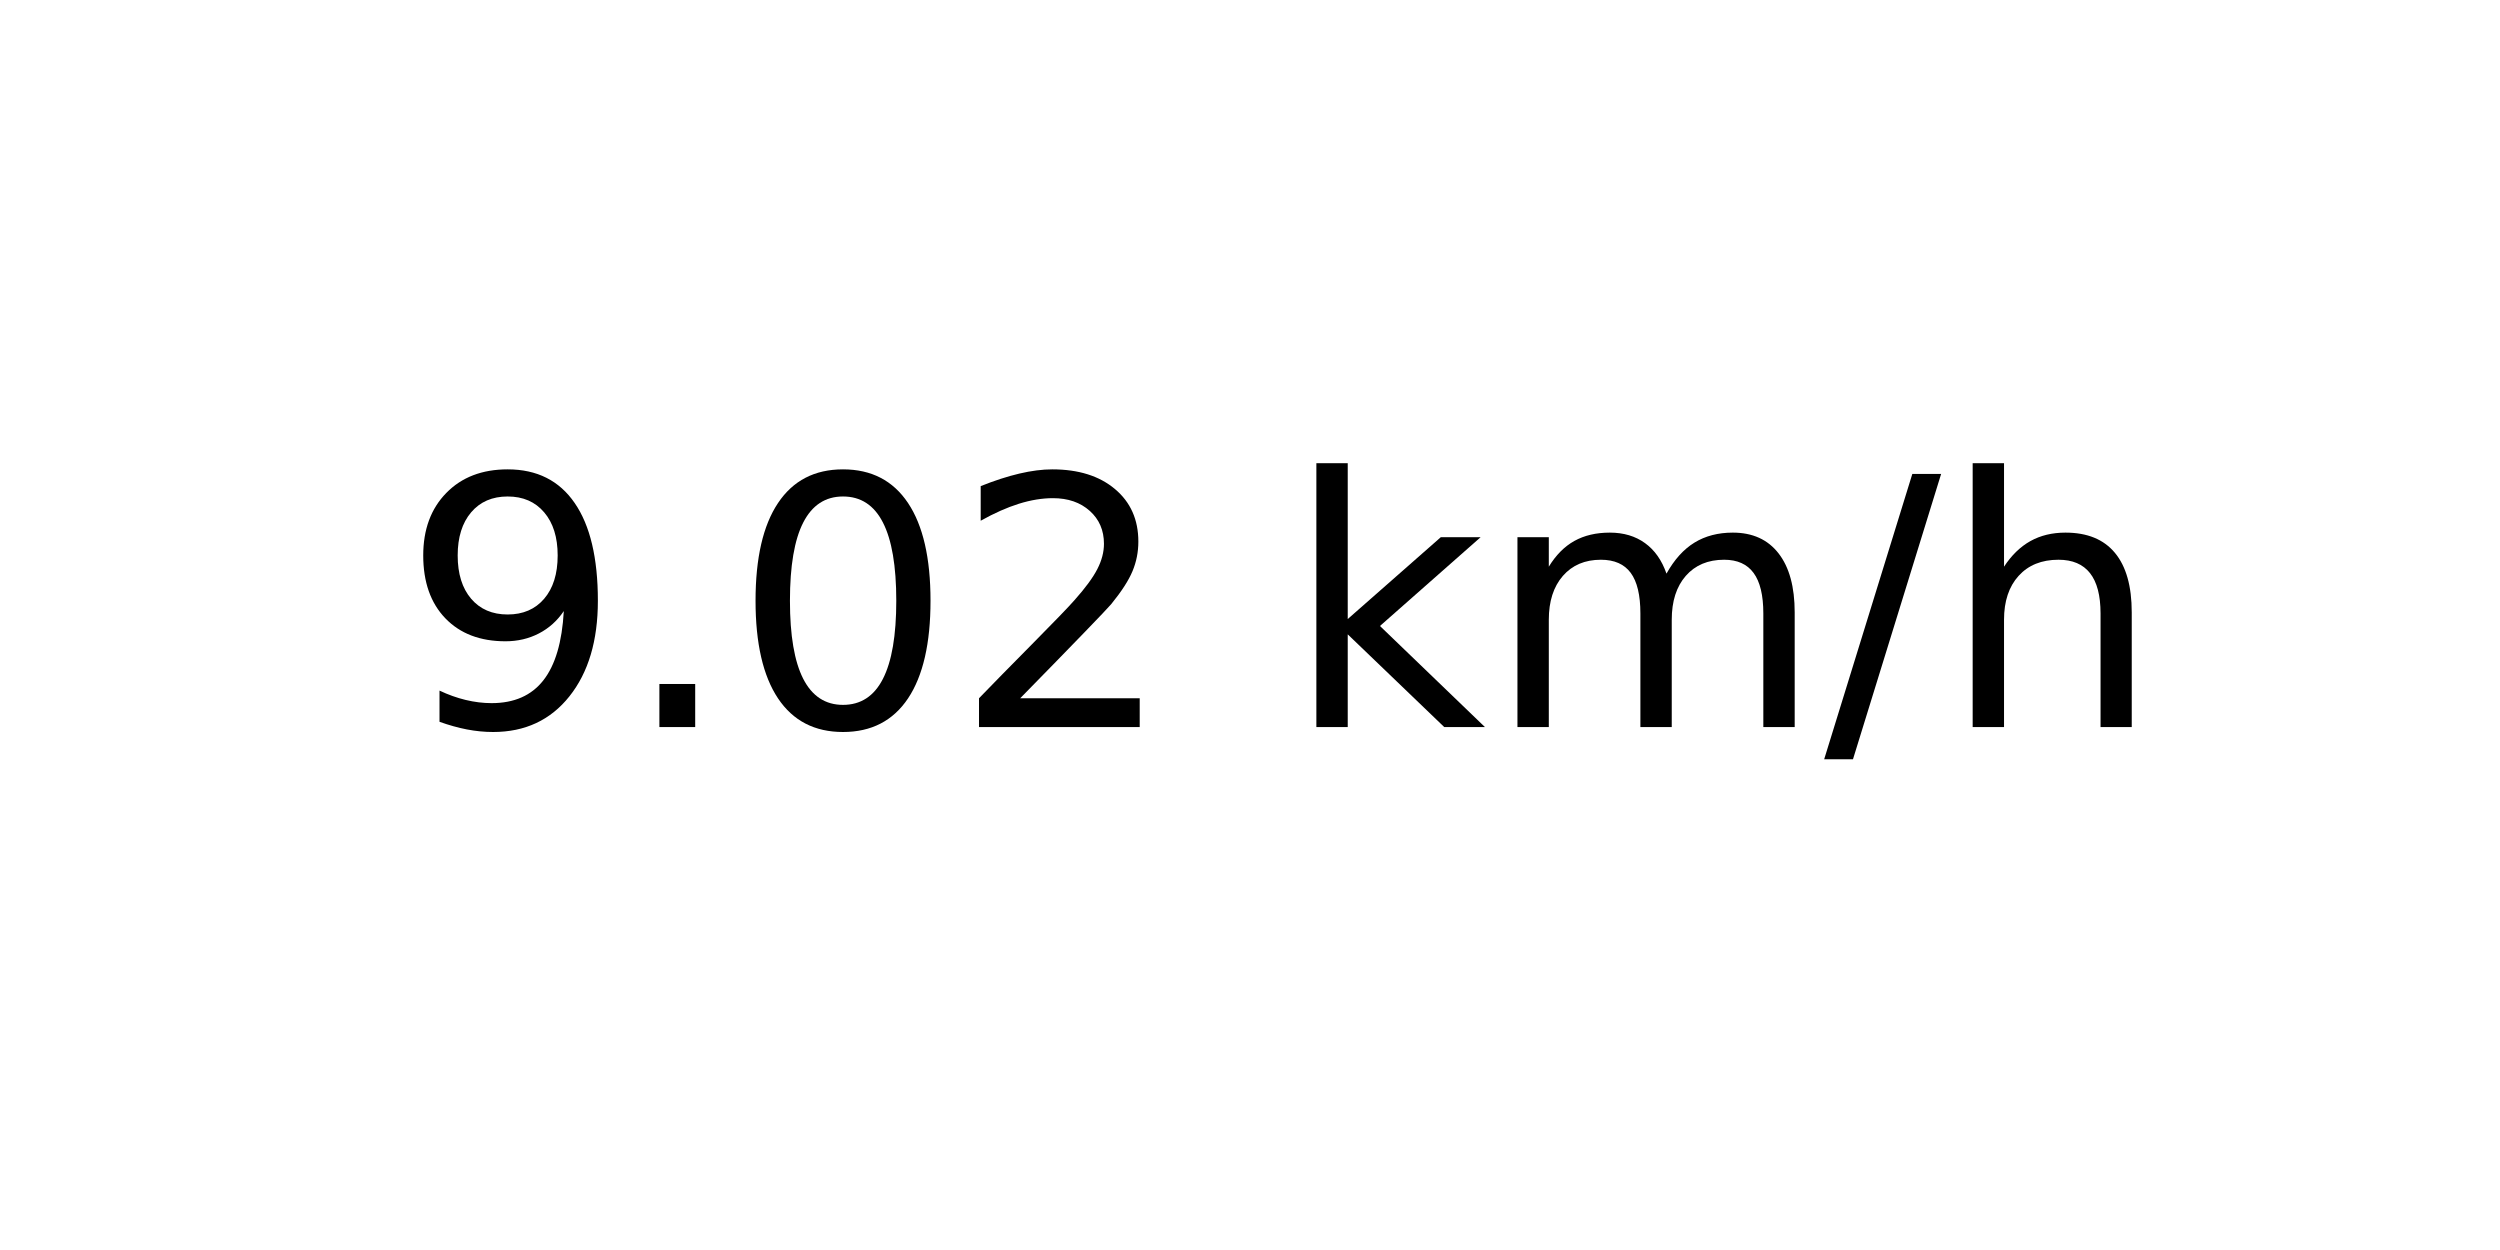
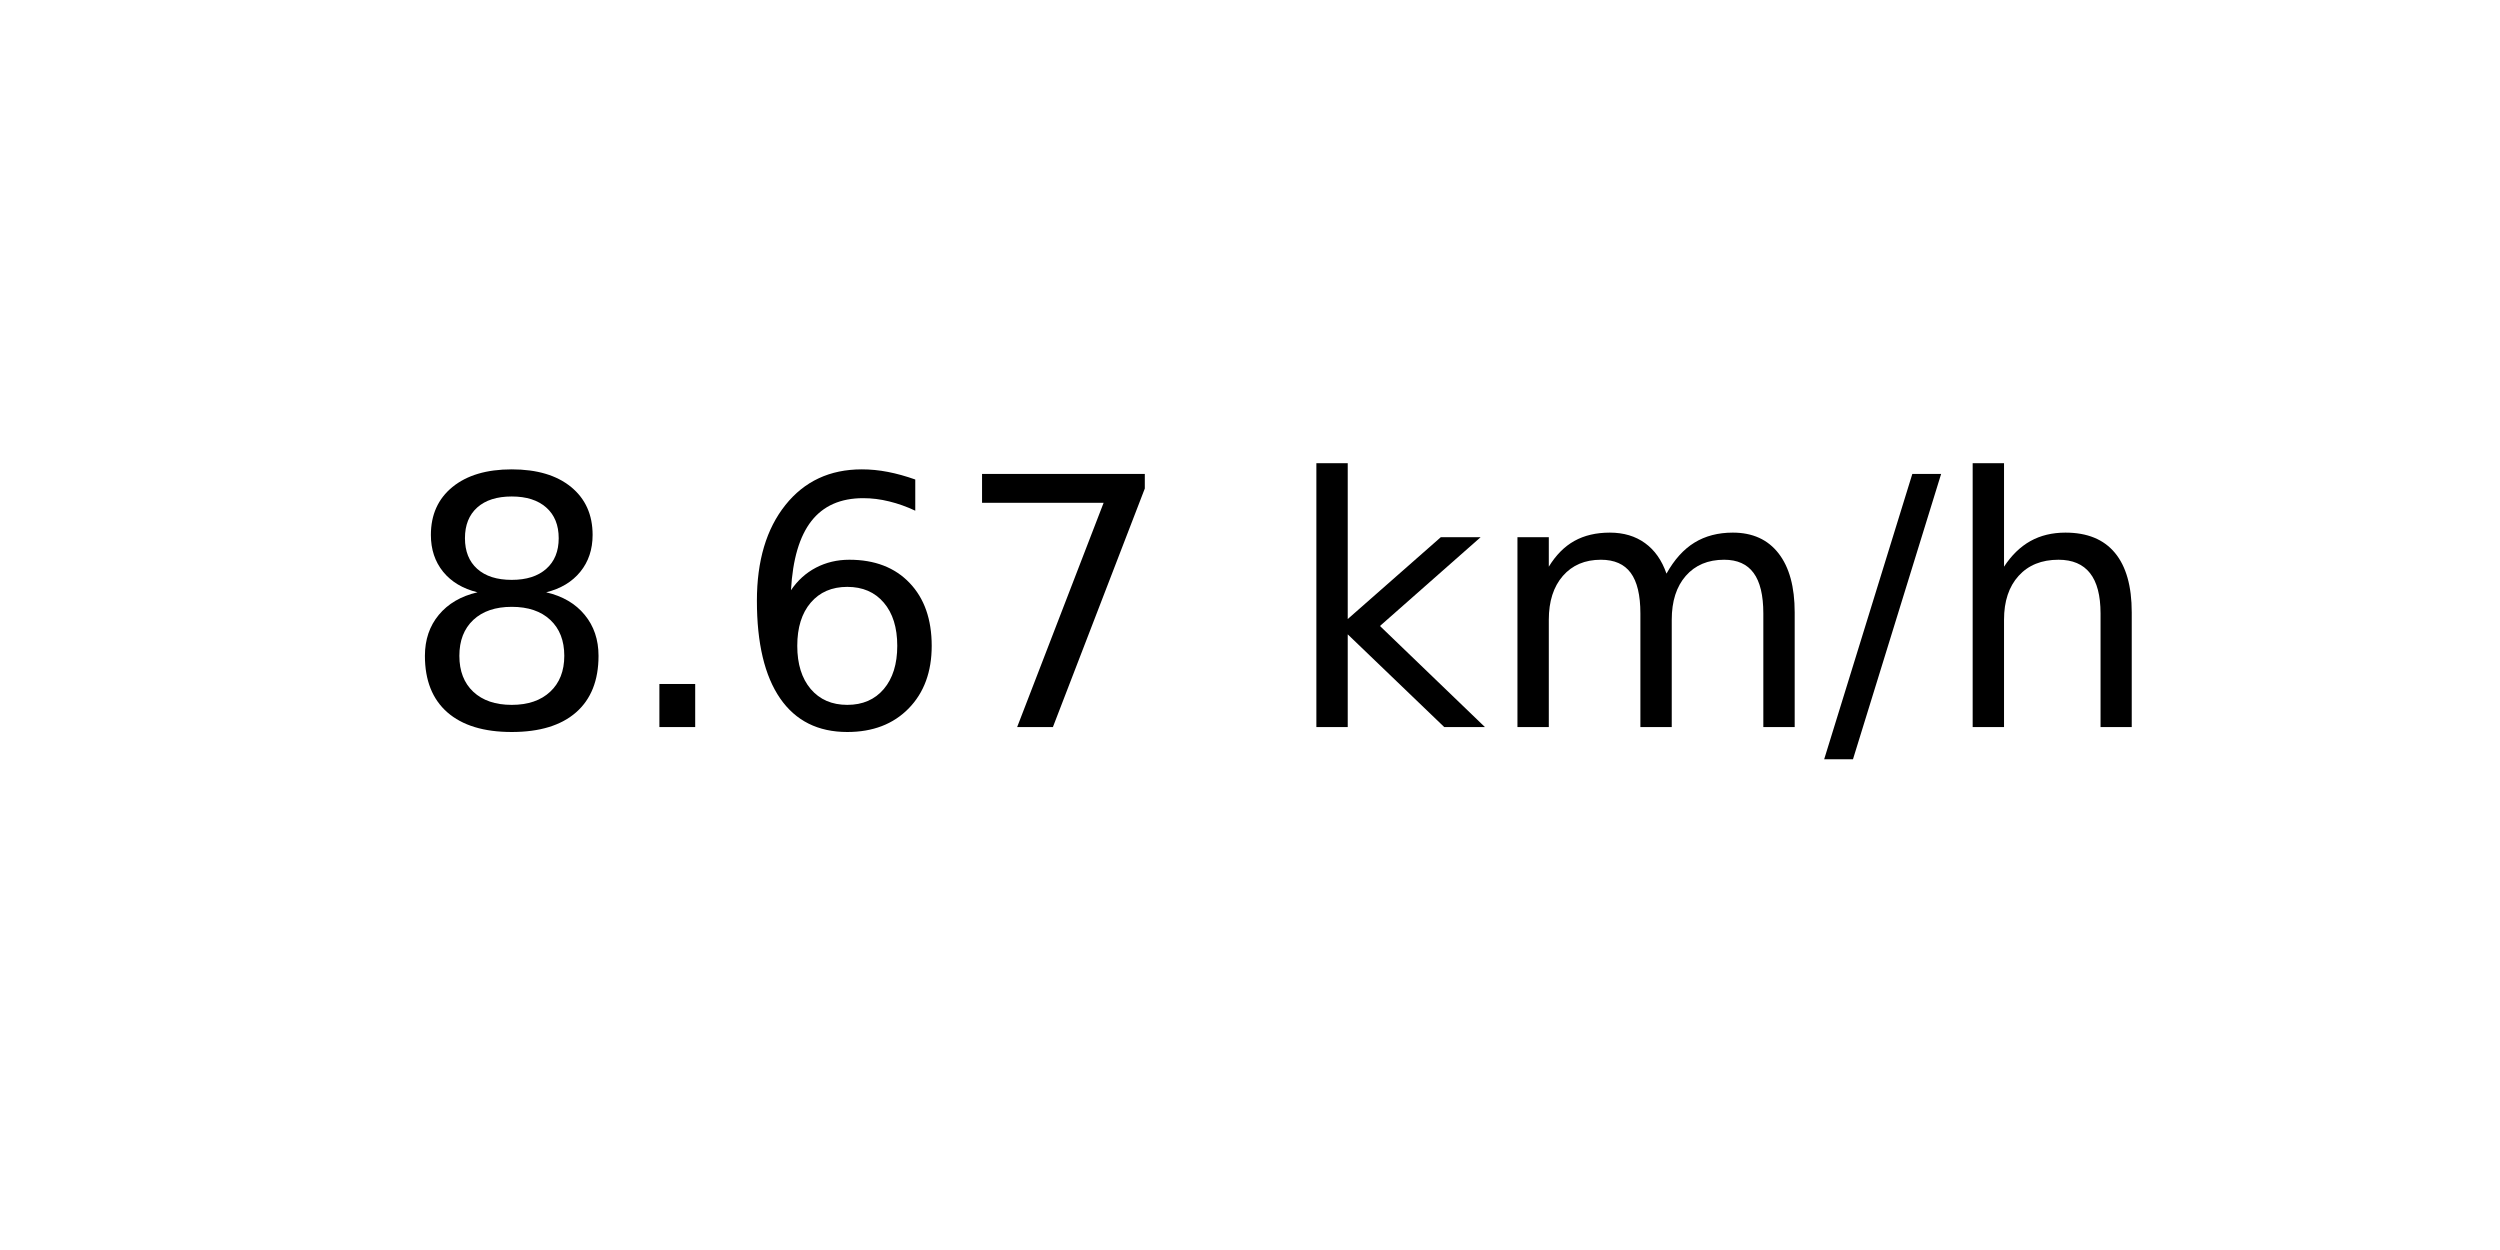
<svg xmlns="http://www.w3.org/2000/svg" xmlns:xlink="http://www.w3.org/1999/xlink" width="72pt" height="36pt" viewBox="0 0 72 36" version="1.1">
  <defs>
    <style type="text/css">*{stroke-linejoin: round; stroke-linecap: butt}</style>
  </defs>
  <g id="figure_1">
    <g id="axes_1">
      <g id="text_1">
        <g transform="translate(11.55937 20.93937) scale(0.1 -0.1)">
          <defs>
-             <path id="DejaVuSans-39" d="M 703 97  L 703 672  Q 941 559 1184 500  Q 1428 441 1663 441  Q 2288 441 2617 861  Q 2947 1281 2994 2138  Q 2813 1869 2534 1725  Q 2256 1581 1919 1581  Q 1219 1581 811 2004  Q 403 2428 403 3163  Q 403 3881 828 4315  Q 1253 4750 1959 4750  Q 2769 4750 3195 4129  Q 3622 3509 3622 2328  Q 3622 1225 3098 567  Q 2575 -91 1691 -91  Q 1453 -91 1209 -44  Q 966 3 703 97  z M 1959 2075  Q 2384 2075 2632 2365  Q 2881 2656 2881 3163  Q 2881 3666 2632 3958  Q 2384 4250 1959 4250  Q 1534 4250 1286 3958  Q 1038 3666 1038 3163  Q 1038 2656 1286 2365  Q 1534 2075 1959 2075  z " transform="scale(0.015625)" />
+             <path id="DejaVuSans-38" d="M 2034 2216  Q 1584 2216 1326 1975  Q 1069 1734 1069 1313  Q 1069 891 1326 650  Q 1584 409 2034 409  Q 2484 409 2743 651  Q 3003 894 3003 1313  Q 3003 1734 2745 1975  Q 2488 2216 2034 2216  z M 1403 2484  Q 997 2584 770 2862  Q 544 3141 544 3541  Q 544 4100 942 4425  Q 1341 4750 2034 4750  Q 2731 4750 3128 4425  Q 3525 4100 3525 3541  Q 3525 3141 3298 2862  Q 3072 2584 2669 2484  Q 3125 2378 3379 2068  Q 3634 1759 3634 1313  Q 3634 634 3220 271  Q 2806 -91 2034 -91  Q 1263 -91 848 271  Q 434 634 434 1313  Q 434 1759 690 2068  Q 947 2378 1403 2484  z M 1172 3481  Q 1172 3119 1398 2916  Q 1625 2713 2034 2713  Q 2441 2713 2670 2916  Q 2900 3119 2900 3481  Q 2900 3844 2670 4047  Q 2441 4250 2034 4250  Q 1625 4250 1398 4047  Q 1172 3844 1172 3481  z " transform="scale(0.015625)" />
            <path id="DejaVuSans-2e" d="M 684 794  L 1344 794  L 1344 0  L 684 0  L 684 794  z " transform="scale(0.015625)" />
-             <path id="DejaVuSans-30" d="M 2034 4250  Q 1547 4250 1301 3770  Q 1056 3291 1056 2328  Q 1056 1369 1301 889  Q 1547 409 2034 409  Q 2525 409 2770 889  Q 3016 1369 3016 2328  Q 3016 3291 2770 3770  Q 2525 4250 2034 4250  z M 2034 4750  Q 2819 4750 3233 4129  Q 3647 3509 3647 2328  Q 3647 1150 3233 529  Q 2819 -91 2034 -91  Q 1250 -91 836 529  Q 422 1150 422 2328  Q 422 3509 836 4129  Q 1250 4750 2034 4750  z " transform="scale(0.015625)" />
-             <path id="DejaVuSans-32" d="M 1228 531  L 3431 531  L 3431 0  L 469 0  L 469 531  Q 828 903 1448 1529  Q 2069 2156 2228 2338  Q 2531 2678 2651 2914  Q 2772 3150 2772 3378  Q 2772 3750 2511 3984  Q 2250 4219 1831 4219  Q 1534 4219 1204 4116  Q 875 4013 500 3803  L 500 4441  Q 881 4594 1212 4672  Q 1544 4750 1819 4750  Q 2544 4750 2975 4387  Q 3406 4025 3406 3419  Q 3406 3131 3298 2873  Q 3191 2616 2906 2266  Q 2828 2175 2409 1742  Q 1991 1309 1228 531  z " transform="scale(0.015625)" />
+             <path id="DejaVuSans-36" d="M 2113 2584  Q 1688 2584 1439 2293  Q 1191 2003 1191 1497  Q 1191 994 1439 701  Q 1688 409 2113 409  Q 2538 409 2786 701  Q 3034 994 3034 1497  Q 3034 2003 2786 2293  Q 2538 2584 2113 2584  z M 3366 4563  L 3366 3988  Q 3128 4100 2886 4159  Q 2644 4219 2406 4219  Q 1781 4219 1451 3797  Q 1122 3375 1075 2522  Q 1259 2794 1537 2939  Q 1816 3084 2150 3084  Q 2853 3084 3261 2657  Q 3669 2231 3669 1497  Q 3669 778 3244 343  Q 2819 -91 2113 -91  Q 1303 -91 875 529  Q 447 1150 447 2328  Q 447 3434 972 4092  Q 1497 4750 2381 4750  Q 2619 4750 2861 4703  Q 3103 4656 3366 4563  z " transform="scale(0.015625)" />
+             <path id="DejaVuSans-37" d="M 525 4666  L 3525 4666  L 3525 4397  L 1831 0  L 1172 0  L 2766 4134  L 525 4134  L 525 4666  z " transform="scale(0.015625)" />
            <path id="DejaVuSans-20" transform="scale(0.015625)" />
            <path id="DejaVuSans-6b" d="M 581 4863  L 1159 4863  L 1159 1991  L 2875 3500  L 3609 3500  L 1753 1863  L 3688 0  L 2938 0  L 1159 1709  L 1159 0  L 581 0  L 581 4863  z " transform="scale(0.015625)" />
            <path id="DejaVuSans-6d" d="M 3328 2828  Q 3544 3216 3844 3400  Q 4144 3584 4550 3584  Q 5097 3584 5394 3201  Q 5691 2819 5691 2113  L 5691 0  L 5113 0  L 5113 2094  Q 5113 2597 4934 2840  Q 4756 3084 4391 3084  Q 3944 3084 3684 2787  Q 3425 2491 3425 1978  L 3425 0  L 2847 0  L 2847 2094  Q 2847 2600 2669 2842  Q 2491 3084 2119 3084  Q 1678 3084 1418 2786  Q 1159 2488 1159 1978  L 1159 0  L 581 0  L 581 3500  L 1159 3500  L 1159 2956  Q 1356 3278 1631 3431  Q 1906 3584 2284 3584  Q 2666 3584 2933 3390  Q 3200 3197 3328 2828  z " transform="scale(0.015625)" />
            <path id="DejaVuSans-2f" d="M 1625 4666  L 2156 4666  L 531 -594  L 0 -594  L 1625 4666  z " transform="scale(0.015625)" />
            <path id="DejaVuSans-68" d="M 3513 2113  L 3513 0  L 2938 0  L 2938 2094  Q 2938 2591 2744 2837  Q 2550 3084 2163 3084  Q 1697 3084 1428 2787  Q 1159 2491 1159 1978  L 1159 0  L 581 0  L 581 4863  L 1159 4863  L 1159 2956  Q 1366 3272 1645 3428  Q 1925 3584 2291 3584  Q 2894 3584 3203 3211  Q 3513 2838 3513 2113  z " transform="scale(0.015625)" />
          </defs>
-           <use xlink:href="#DejaVuSans-39" />
+           <use xlink:href="#DejaVuSans-38" />
          <use xlink:href="#DejaVuSans-2e" x="63.623" />
-           <use xlink:href="#DejaVuSans-30" x="95.41" />
-           <use xlink:href="#DejaVuSans-32" x="159.033" />
+           <use xlink:href="#DejaVuSans-36" x="95.41" />
+           <use xlink:href="#DejaVuSans-37" x="159.033" />
          <use xlink:href="#DejaVuSans-20" x="222.656" />
          <use xlink:href="#DejaVuSans-6b" x="254.443" />
          <use xlink:href="#DejaVuSans-6d" x="312.354" />
          <use xlink:href="#DejaVuSans-2f" x="409.766" />
          <use xlink:href="#DejaVuSans-68" x="443.457" />
        </g>
      </g>
    </g>
  </g>
</svg>
